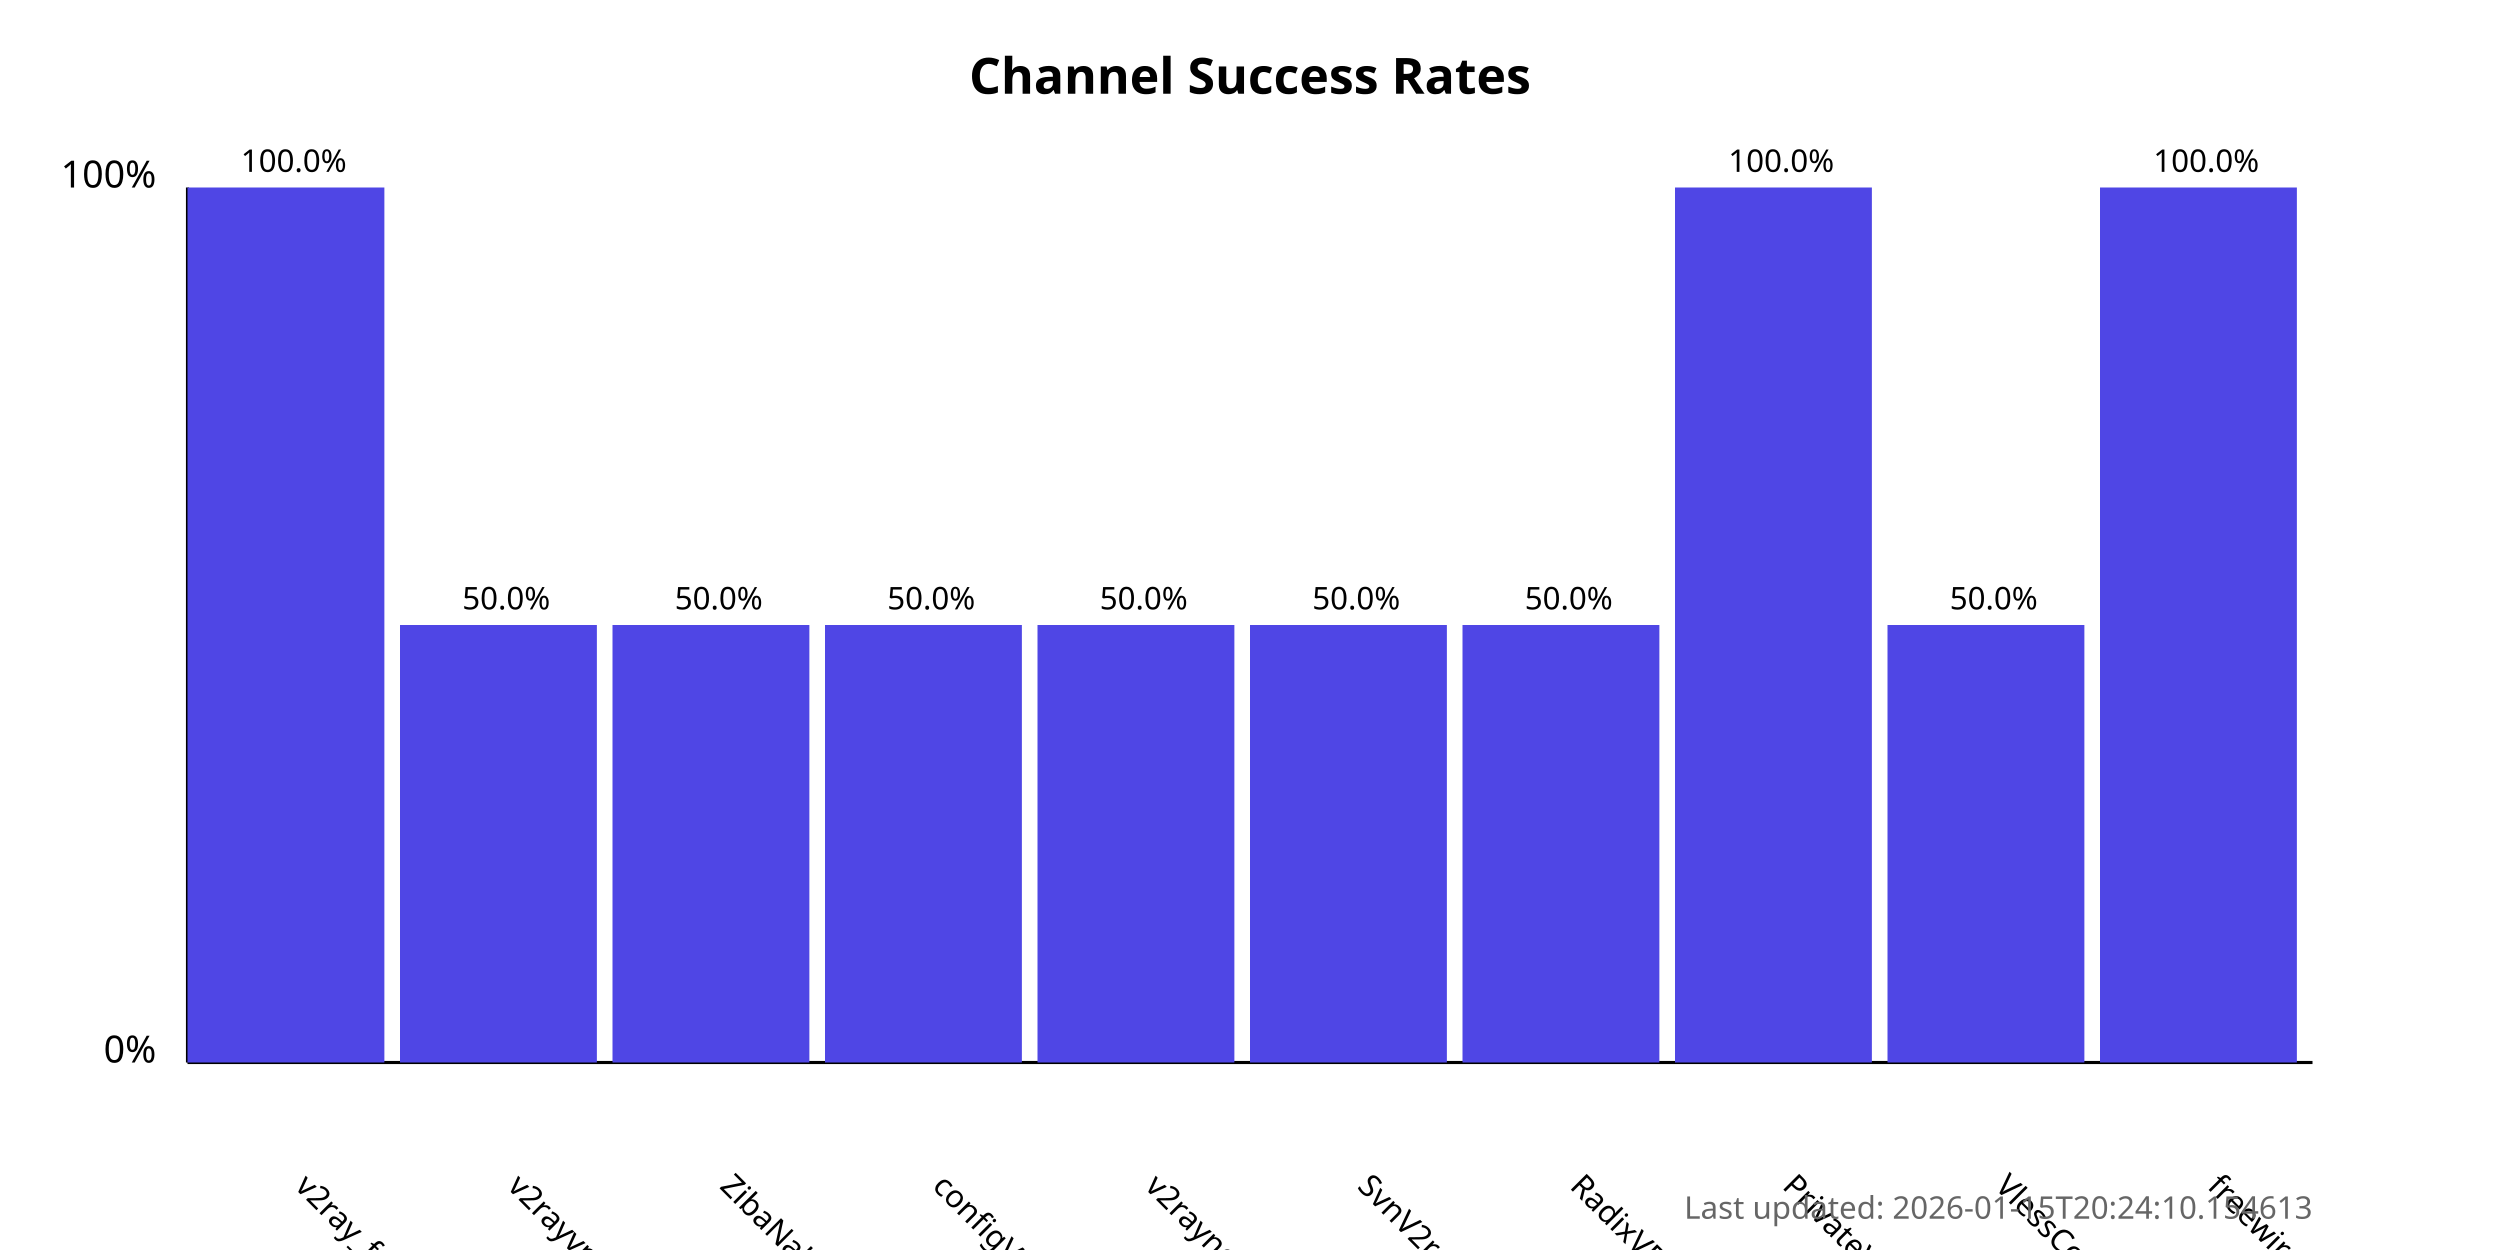
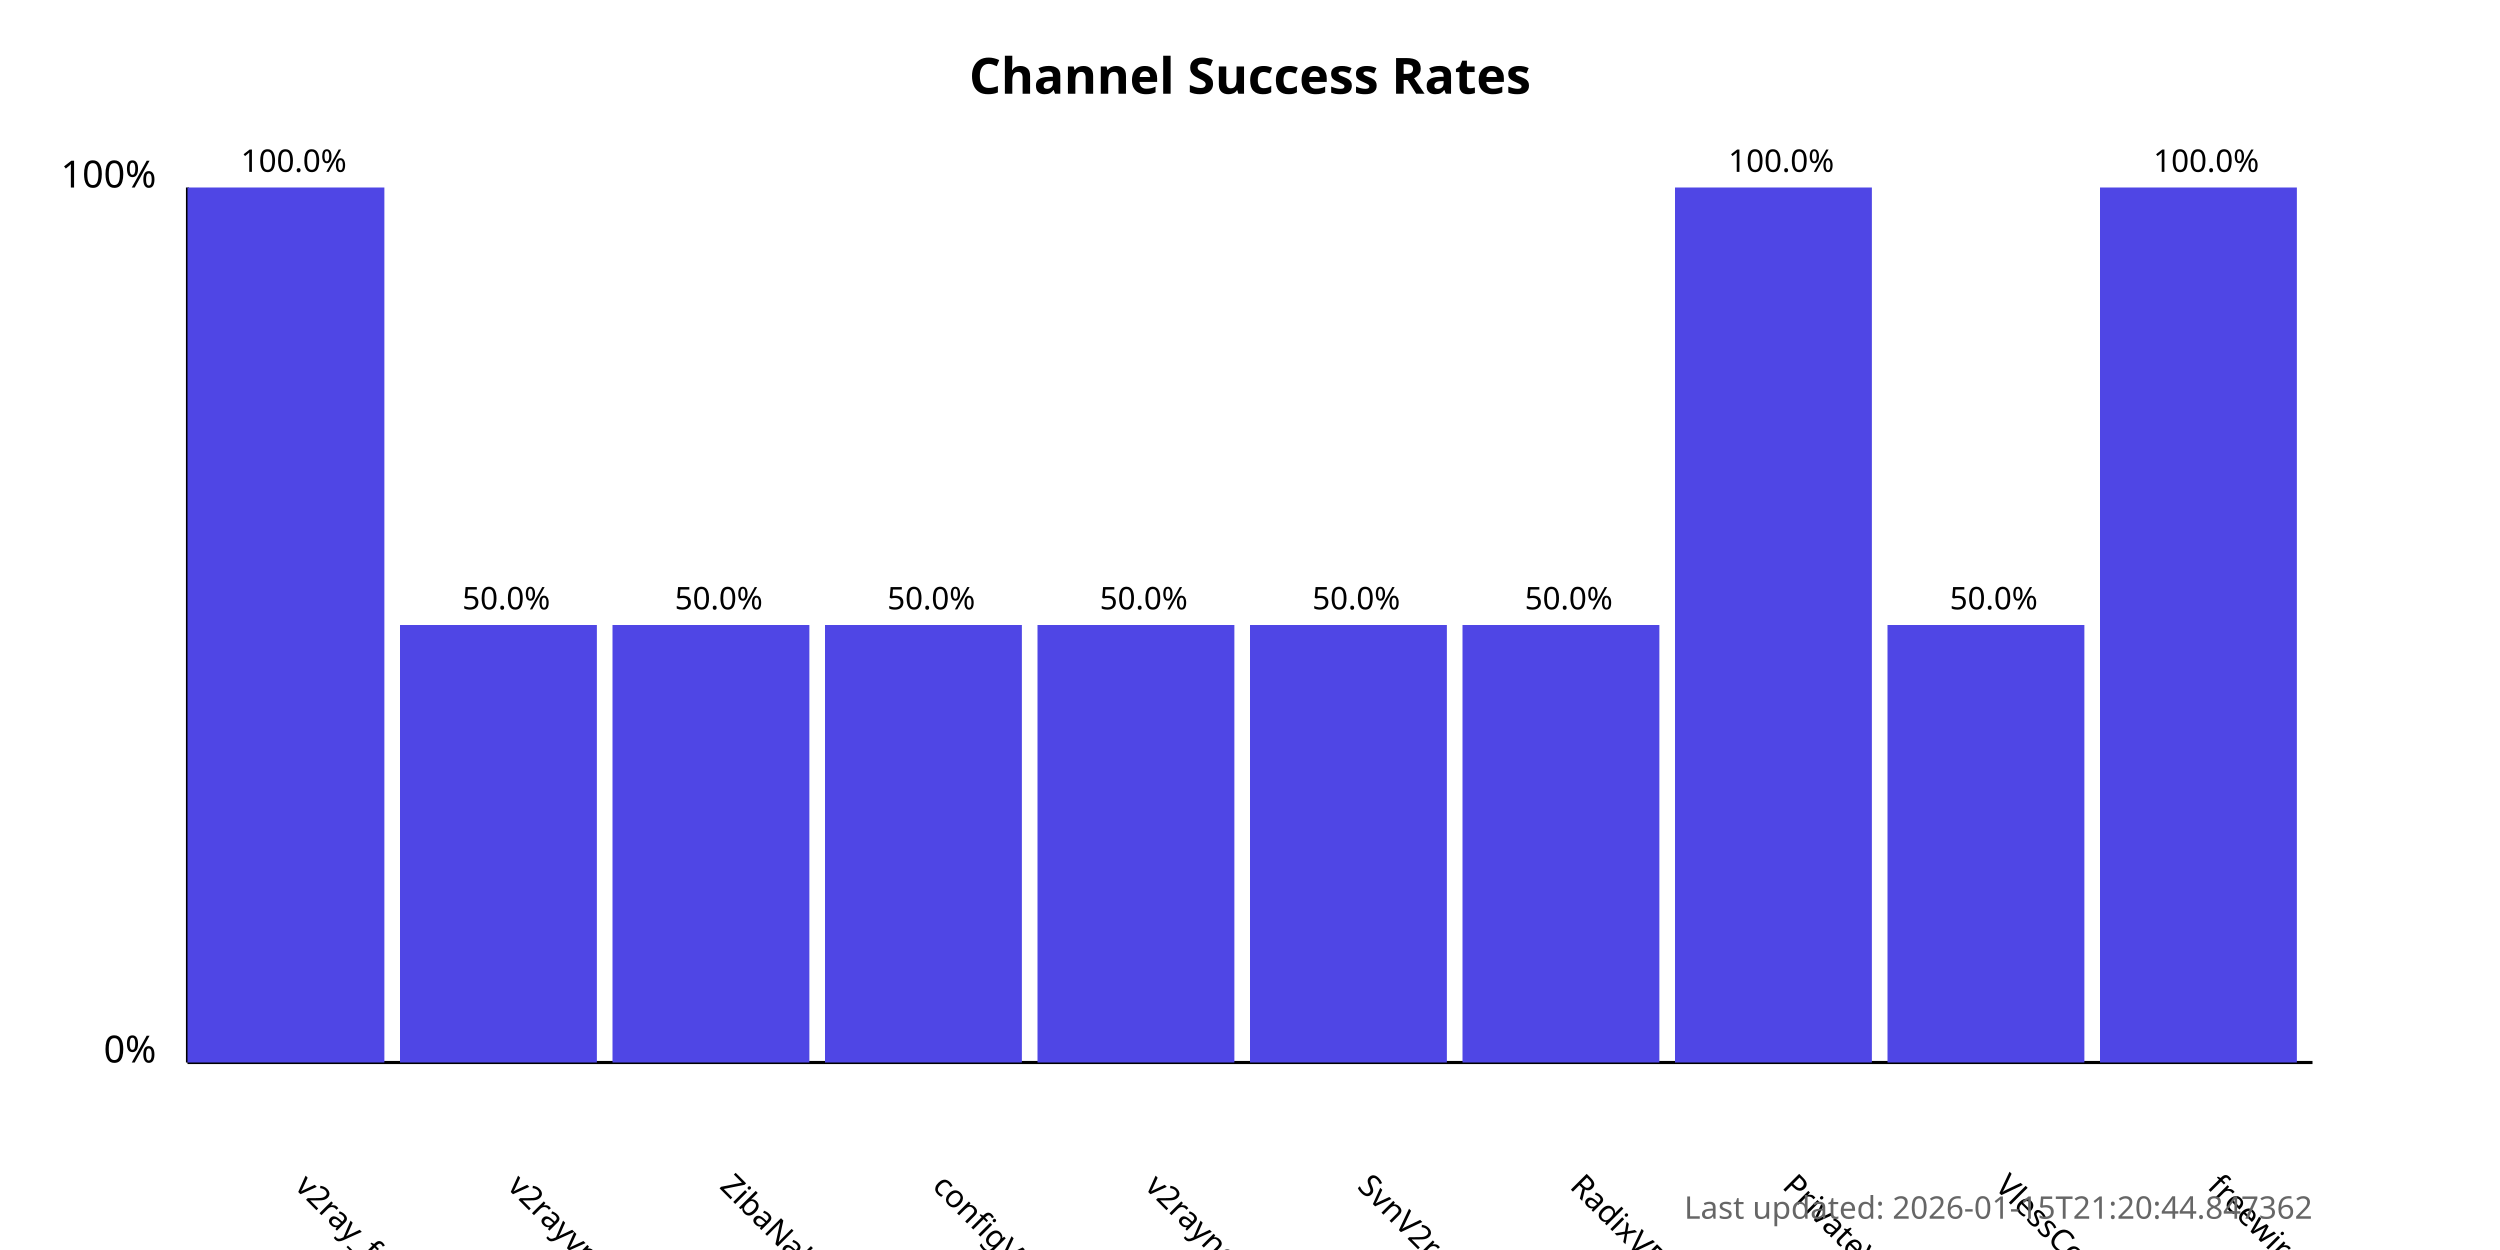
<svg xmlns="http://www.w3.org/2000/svg" width="800" height="400">
  <style>
            .chart-title { font: bold 16px sans-serif; }
            .axis-label { font: 12px sans-serif; }
            .tick-label { font: 10px sans-serif; }
            .bar { fill: #4f46e5; }
            .bar:hover { fill: #6366f1; }
            .timestamp { font: 10px sans-serif; fill: #666; }
        </style>
  <text x="400.0" y="30" text-anchor="middle" class="chart-title">
            Channel Success Rates
        </text>
  <line x1="60" y1="340" x2="60" y2="60" stroke="black" stroke-width="1" />
  <line x1="60" y1="340" x2="740" y2="340" stroke="black" stroke-width="1" />
  <text x="50" y="340" text-anchor="end" class="axis-label">0%</text>
  <text x="50" y="60" text-anchor="end" class="axis-label">100%</text>
  <g>
    <rect x="60" y="60.0" width="63.0" height="280.0" class="bar" />
    <text x="94.0" y="380" transform="rotate(45, 94.0, 380)" text-anchor="start" class="tick-label">
                v2ray_free_conf
            </text>
    <text x="94.0" y="55.0" text-anchor="middle" class="tick-label">
                100.0%
            </text>
  </g>
  <g>
    <rect x="128.0" y="200.0" width="63.0" height="140.0" class="bar" />
    <text x="162.0" y="380" transform="rotate(45, 162.0, 380)" text-anchor="start" class="tick-label">
                v2rayvpno
            </text>
    <text x="162.0" y="195.0" text-anchor="middle" class="tick-label">
                50.0%
            </text>
  </g>
  <g>
    <rect x="196.0" y="200.0" width="63.0" height="140.0" class="bar" />
    <text x="230.0" y="380" transform="rotate(45, 230.0, 380)" text-anchor="start" class="tick-label">
                ZibaNabz
            </text>
    <text x="230.0" y="195.0" text-anchor="middle" class="tick-label">
                50.0%
            </text>
  </g>
  <g>
    <rect x="264.0" y="200.0" width="63.0" height="140.0" class="bar" />
    <text x="298.0" y="380" transform="rotate(45, 298.0, 380)" text-anchor="start" class="tick-label">
                configV2rayForFree
            </text>
    <text x="298.0" y="195.0" text-anchor="middle" class="tick-label">
                50.0%
            </text>
  </g>
  <g>
    <rect x="332.0" y="200.0" width="63.0" height="140.0" class="bar" />
    <text x="366.0" y="380" transform="rotate(45, 366.0, 380)" text-anchor="start" class="tick-label">
                v2rayngvpn
            </text>
    <text x="366.0" y="195.0" text-anchor="middle" class="tick-label">
                50.0%
            </text>
  </g>
  <g>
    <rect x="400.0" y="200.0" width="63.0" height="140.0" class="bar" />
    <text x="434.0" y="380" transform="rotate(45, 434.0, 380)" text-anchor="start" class="tick-label">
                SvnV2ray
            </text>
    <text x="434.0" y="195.0" text-anchor="middle" class="tick-label">
                50.0%
            </text>
  </g>
  <g>
    <rect x="468.0" y="200.0" width="63.0" height="140.0" class="bar" />
    <text x="502.0" y="380" transform="rotate(45, 502.0, 380)" text-anchor="start" class="tick-label">
                RadixVPN
            </text>
    <text x="502.0" y="195.0" text-anchor="middle" class="tick-label">
                50.0%
            </text>
  </g>
  <g>
    <rect x="536.0" y="60.0" width="63.0" height="280.0" class="bar" />
    <text x="570.0" y="380" transform="rotate(45, 570.0, 380)" text-anchor="start" class="tick-label">
                PrivateVPNs
            </text>
    <text x="570.0" y="55.0" text-anchor="middle" class="tick-label">
                100.0%
            </text>
  </g>
  <g>
    <rect x="604.0" y="200.0" width="63.0" height="140.0" class="bar" />
    <text x="638.0" y="380" transform="rotate(45, 638.0, 380)" text-anchor="start" class="tick-label">
                VlessConfig
            </text>
    <text x="638.0" y="195.0" text-anchor="middle" class="tick-label">
                50.0%
            </text>
  </g>
  <g>
    <rect x="672.0" y="60.0" width="63.0" height="280.0" class="bar" />
    <text x="706.0" y="380" transform="rotate(45, 706.0, 380)" text-anchor="start" class="tick-label">
                freewireguard
            </text>
    <text x="706.0" y="55.0" text-anchor="middle" class="tick-label">
                100.0%
            </text>
  </g>
  <text x="740" y="390" text-anchor="end" class="timestamp">
-             Last updated: 2026-01-15T20:24:10.154613
+             Last updated: 2026-01-15T21:20:44.847362
        </text>
</svg>
